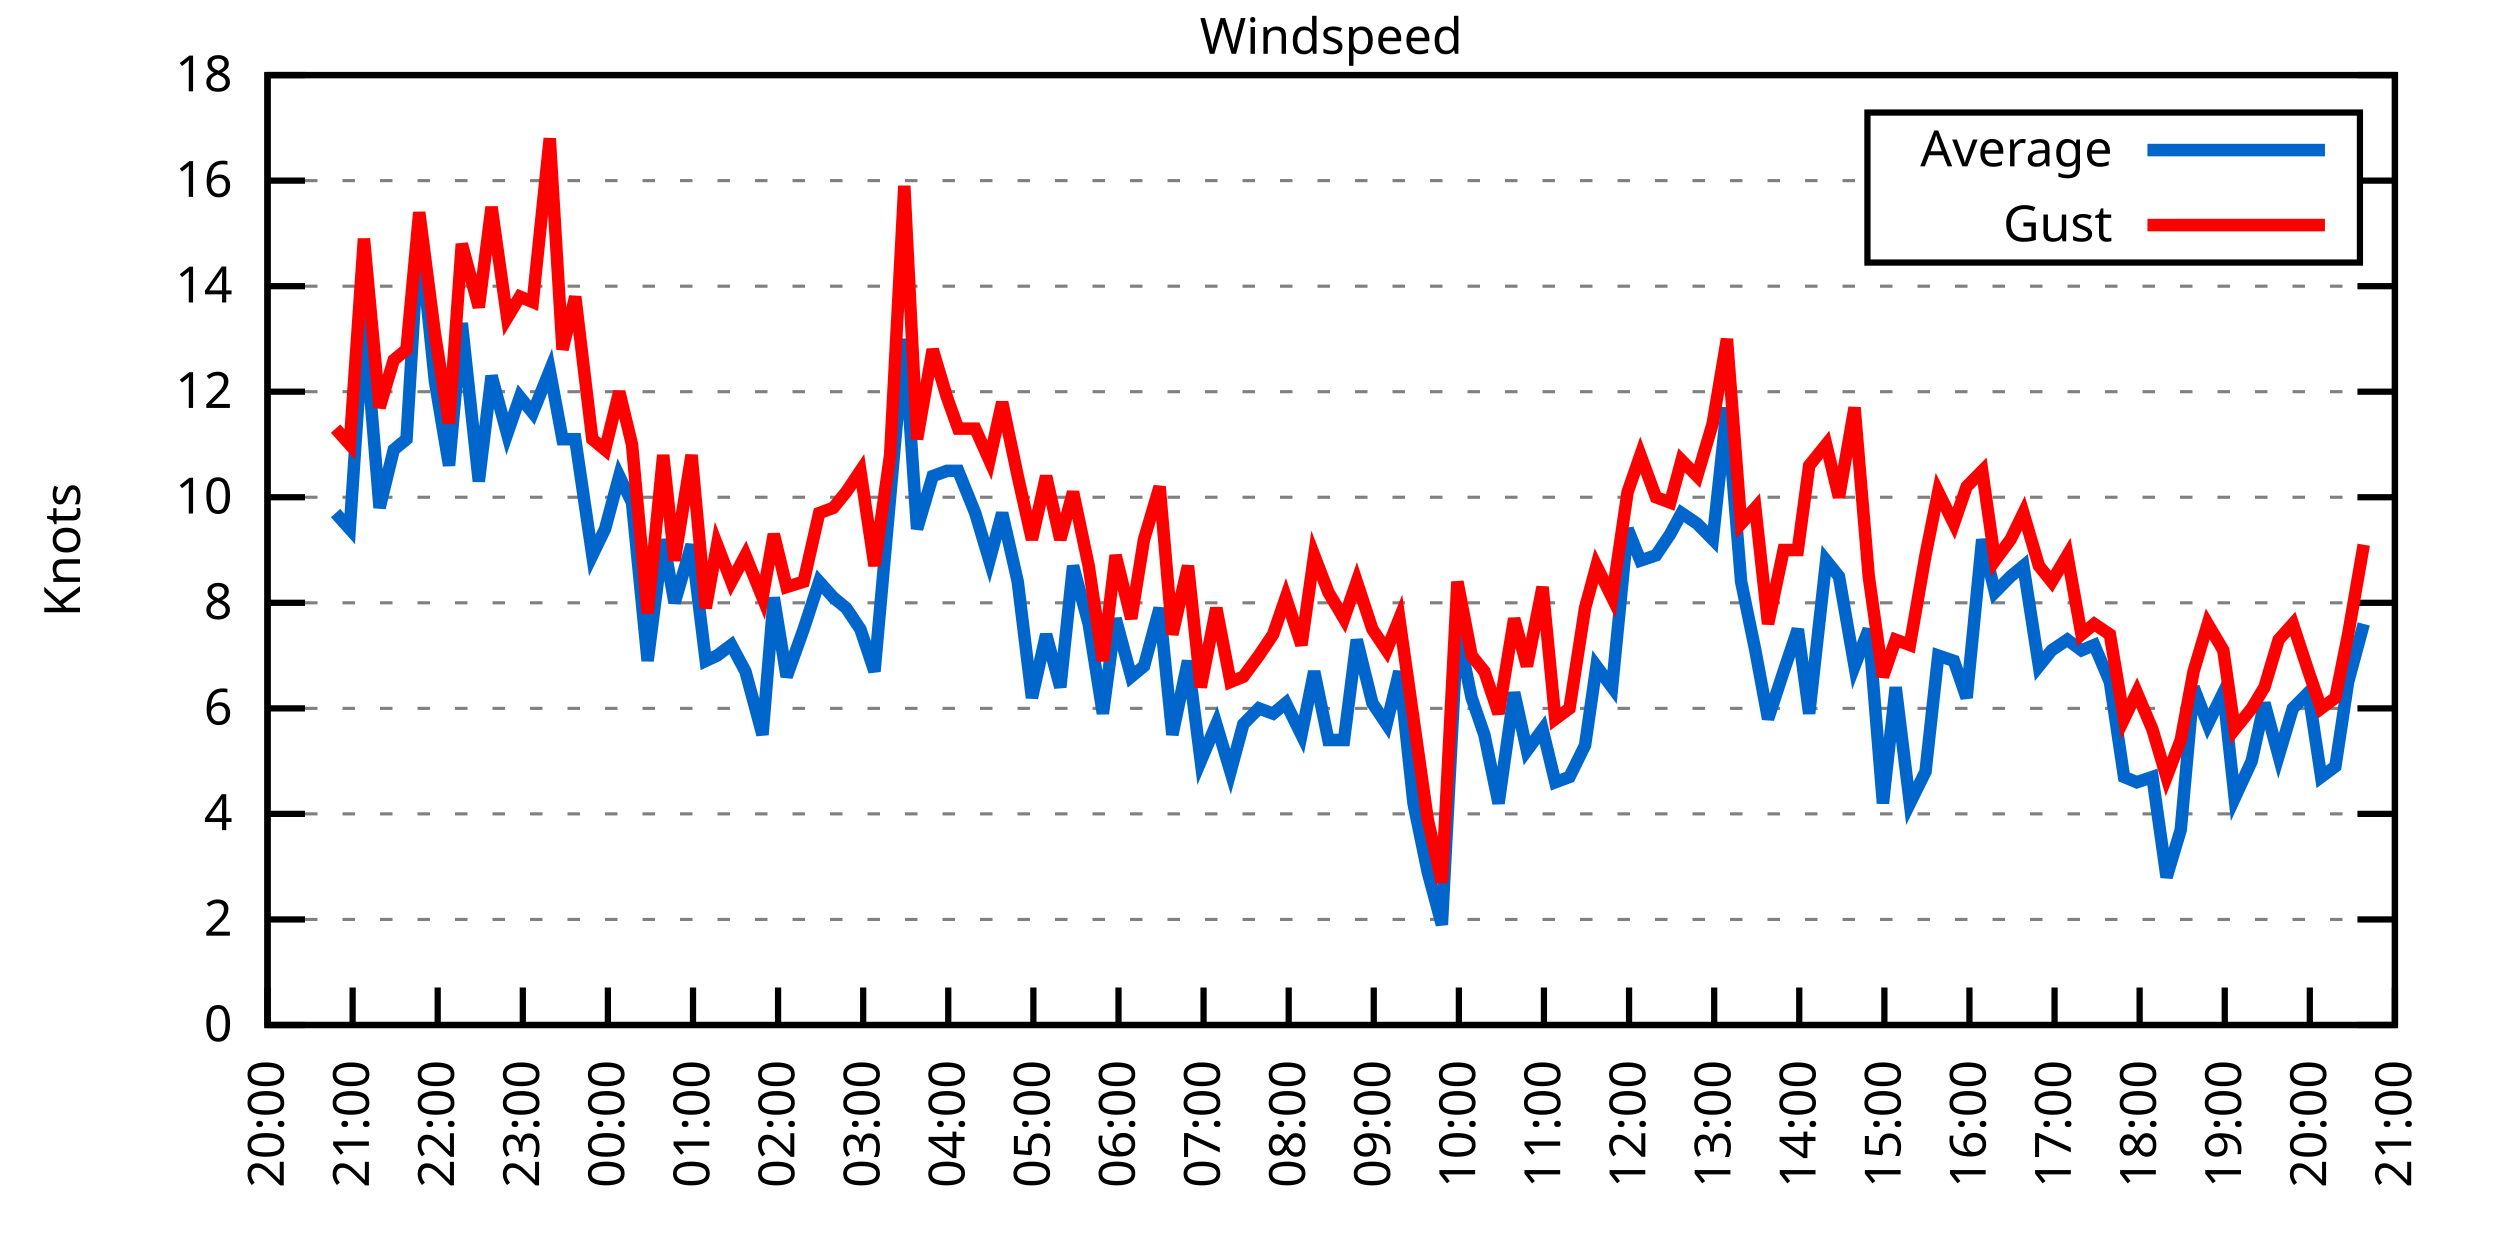
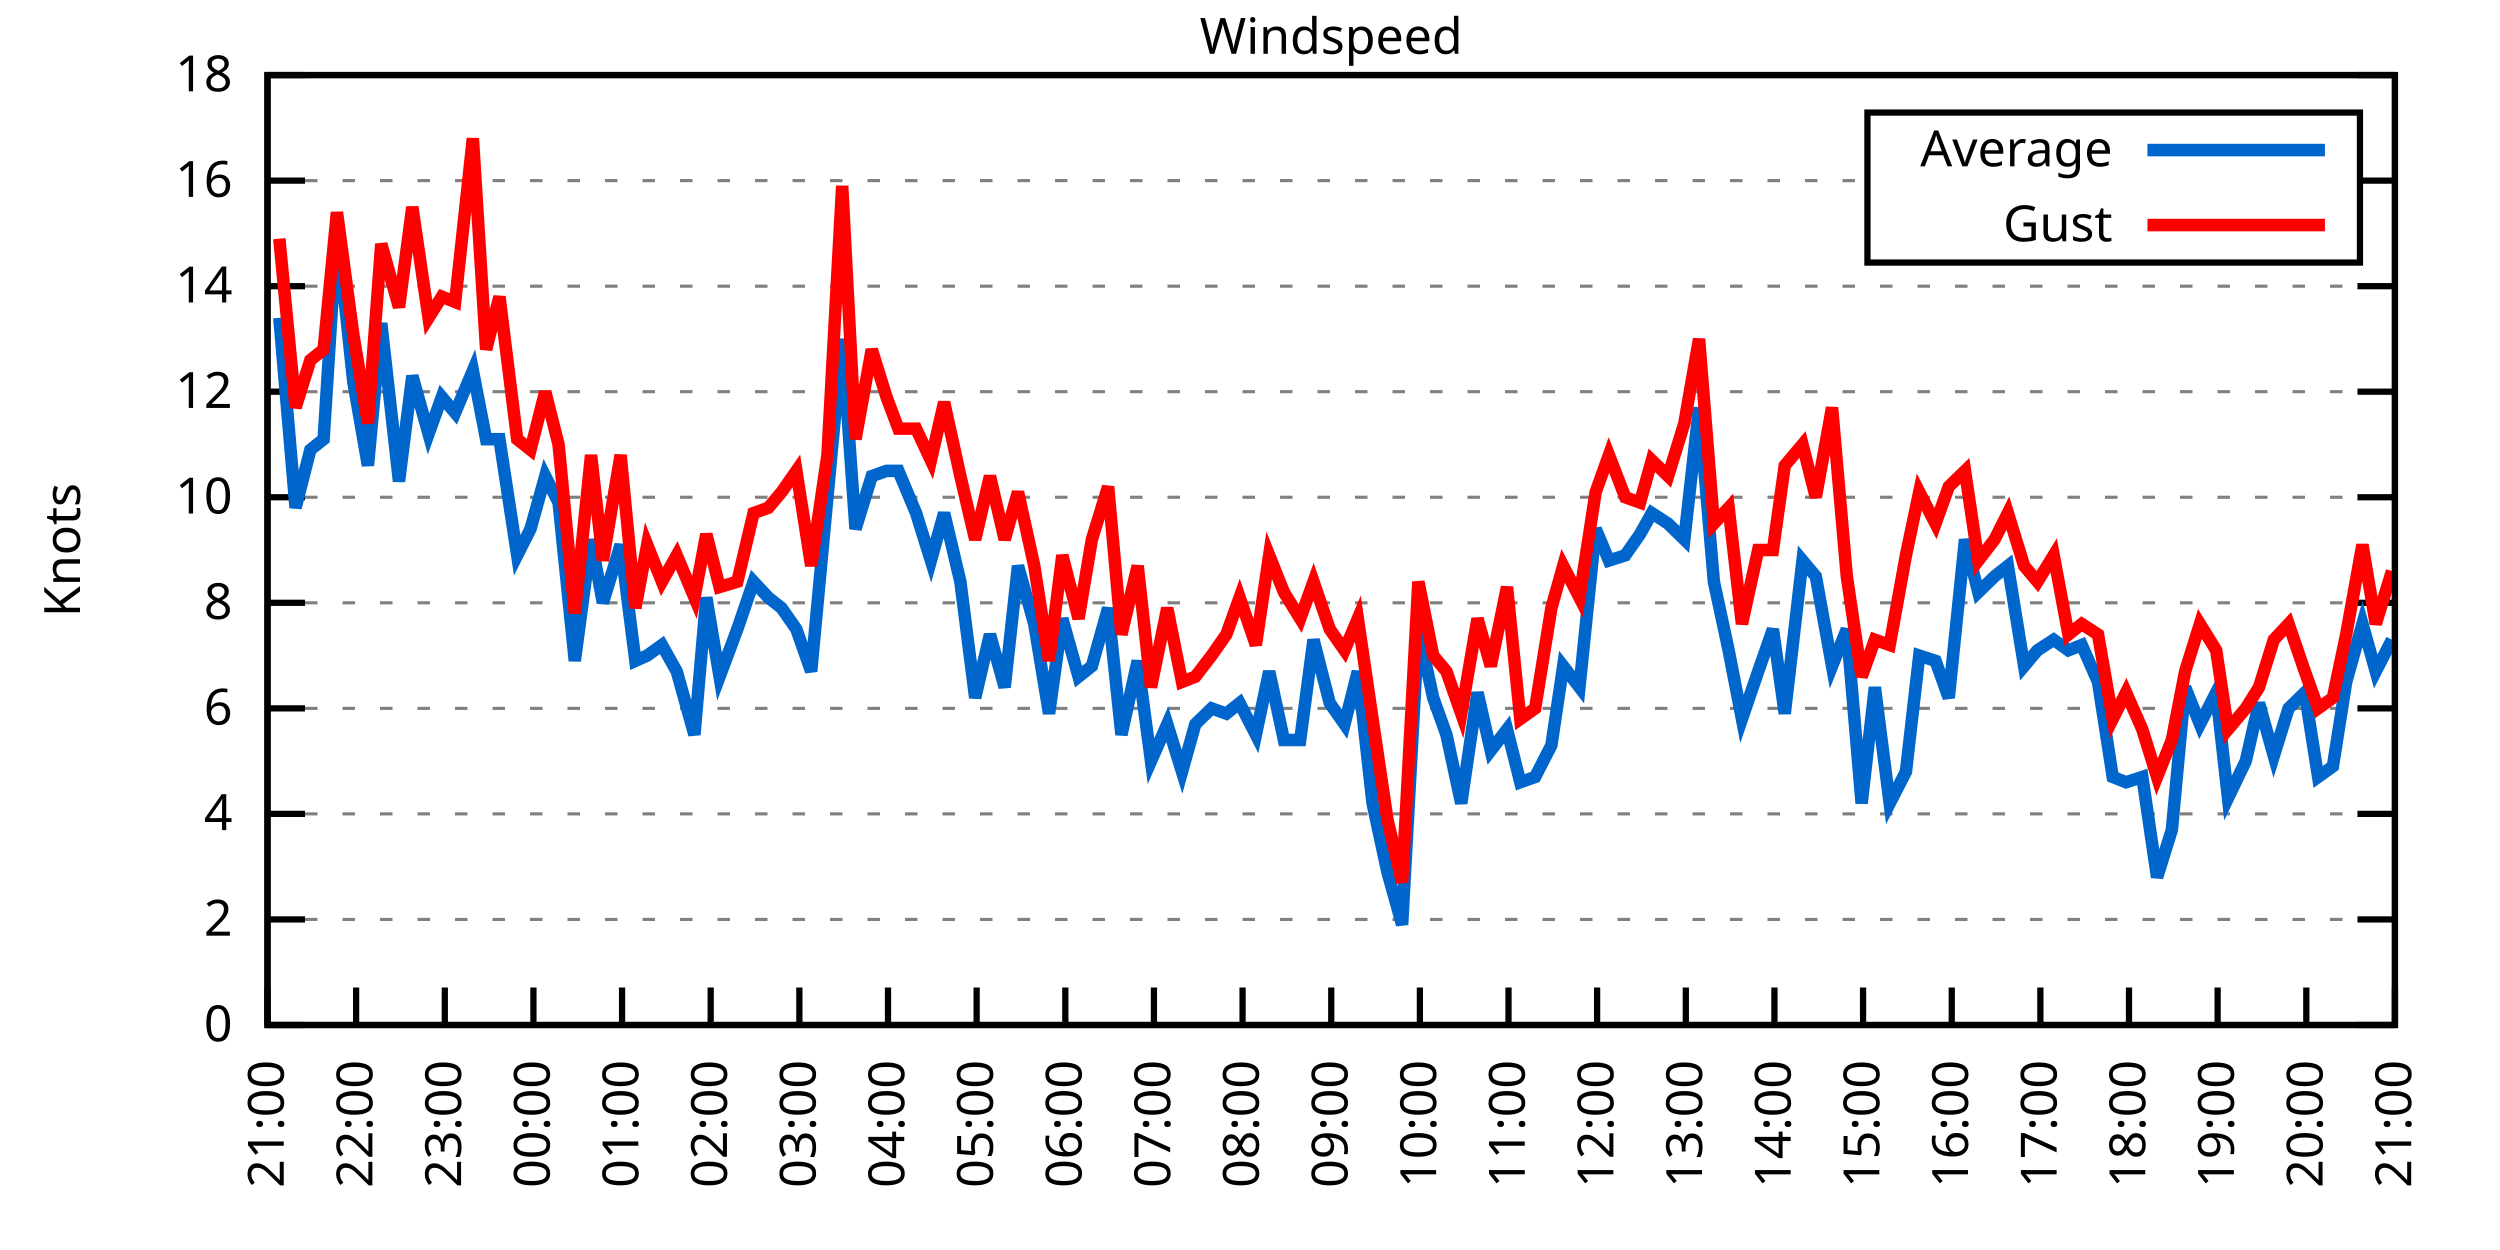
<svg xmlns="http://www.w3.org/2000/svg" xmlns:xlink="http://www.w3.org/1999/xlink" width="400" height="200" viewBox="0 0 400 200">
  <g id="gnuplot_canvas">
    <rect x="0" y="0" width="400" height="200" fill="none" />
    <defs>
      <circle id="gpDot" r="0.5" stroke-width="0.5" stroke="currentColor" />
      <path id="gpPt0" stroke-width="0.333" stroke="currentColor" d="M-1,0 h2 M0,-1 v2" />
      <path id="gpPt1" stroke-width="0.333" stroke="currentColor" d="M-1,-1 L1,1 M1,-1 L-1,1" />
      <path id="gpPt2" stroke-width="0.333" stroke="currentColor" d="M-1,0 L1,0 M0,-1 L0,1 M-1,-1 L1,1 M-1,1 L1,-1" />
      <rect id="gpPt3" stroke-width="0.333" stroke="currentColor" x="-1" y="-1" width="2" height="2" />
      <rect id="gpPt4" stroke-width="0.333" stroke="currentColor" fill="currentColor" x="-1" y="-1" width="2" height="2" />
      <circle id="gpPt5" stroke-width="0.333" stroke="currentColor" cx="0" cy="0" r="1" />
      <use xlink:href="#gpPt5" id="gpPt6" fill="currentColor" stroke="none" />
      <path id="gpPt7" stroke-width="0.333" stroke="currentColor" d="M0,-1.33 L-1.33,0.67 L1.33,0.67 z" />
      <use xlink:href="#gpPt7" id="gpPt8" fill="currentColor" stroke="none" />
      <use xlink:href="#gpPt7" id="gpPt9" stroke="currentColor" transform="rotate(180)" />
      <use xlink:href="#gpPt9" id="gpPt10" fill="currentColor" stroke="none" />
      <use xlink:href="#gpPt3" id="gpPt11" stroke="currentColor" transform="rotate(45)" />
      <use xlink:href="#gpPt11" id="gpPt12" fill="currentColor" stroke="none" />
      <path id="gpPt13" stroke-width="0.333" stroke="currentColor" d="M0,1.330 L1.265,0.411 L0.782,-1.067 L-0.782,-1.076 L-1.265,0.411 z" />
      <use xlink:href="#gpPt13" id="gpPt14" fill="currentColor" stroke="none" />
      <filter id="textbox" filterUnits="objectBoundingBox" x="0" y="0" height="1" width="1">
        <feFlood flood-color="white" flood-opacity="1" result="bgnd" />
        <feComposite in="SourceGraphic" in2="bgnd" operator="atop" />
      </filter>
      <filter id="greybox" filterUnits="objectBoundingBox" x="0" y="0" height="1" width="1">
        <feFlood flood-color="lightgrey" flood-opacity="1" result="grey" />
        <feComposite in="SourceGraphic" in2="grey" operator="atop" />
      </filter>
    </defs>
    <g fill="none" color="white" stroke="currentColor" stroke-width="1.00" stroke-linecap="butt" stroke-linejoin="miter">
</g>
    <g fill="none" color="black" stroke="currentColor" stroke-width="1.00" stroke-linecap="butt" stroke-linejoin="miter">
      <g stroke="none" shape-rendering="crispEdges">
        <polygon fill="rgb(255, 255, 255)" points="42.80,164.00 383.18,164.00 383.18,12.02 42.80,12.02 " />
      </g>
    </g>
    <g fill="none" color="black" stroke="currentColor" stroke-width="1.00" stroke-linecap="butt" stroke-linejoin="miter">
</g>
    <g fill="none" color="black" stroke="black" stroke-width="0.50" stroke-linecap="butt" stroke-linejoin="miter">
</g>
    <g fill="none" color="gray" stroke="currentColor" stroke-width="0.50" stroke-linecap="butt" stroke-linejoin="miter">
      <path stroke="gray" stroke-dasharray="2,4" class="gridline" d="M42.80,164.00 L383.19,164.00  " />
    </g>
    <g fill="none" color="gray" stroke="gray" stroke-width="1.00" stroke-linecap="butt" stroke-linejoin="miter">
</g>
    <g fill="none" color="black" stroke="currentColor" stroke-width="1.00" stroke-linecap="butt" stroke-linejoin="miter">
      <path stroke="black" d="M42.80,164.00 L48.80,164.00 M383.19,164.00 L377.19,164.00  " />
      <g transform="translate(37.20,166.60)" stroke="none" fill="black" font-family="Sans" font-size="8.00" text-anchor="end">
        <text>
          <tspan font-family="Sans"> 0</tspan>
        </text>
      </g>
    </g>
    <g fill="none" color="black" stroke="currentColor" stroke-width="1.00" stroke-linecap="butt" stroke-linejoin="miter">
</g>
    <g fill="none" color="black" stroke="black" stroke-width="0.50" stroke-linecap="butt" stroke-linejoin="miter">
</g>
    <g fill="none" color="gray" stroke="currentColor" stroke-width="0.50" stroke-linecap="butt" stroke-linejoin="miter">
      <path stroke="gray" stroke-dasharray="2,4" class="gridline" d="M42.80,147.11 L383.19,147.11  " />
    </g>
    <g fill="none" color="gray" stroke="gray" stroke-width="1.00" stroke-linecap="butt" stroke-linejoin="miter">
</g>
    <g fill="none" color="black" stroke="currentColor" stroke-width="1.00" stroke-linecap="butt" stroke-linejoin="miter">
      <path stroke="black" d="M42.80,147.11 L48.80,147.11 M383.19,147.11 L377.19,147.11  " />
      <g transform="translate(37.20,149.71)" stroke="none" fill="black" font-family="Sans" font-size="8.00" text-anchor="end">
        <text>
          <tspan font-family="Sans"> 2</tspan>
        </text>
      </g>
    </g>
    <g fill="none" color="black" stroke="currentColor" stroke-width="1.00" stroke-linecap="butt" stroke-linejoin="miter">
</g>
    <g fill="none" color="black" stroke="black" stroke-width="0.50" stroke-linecap="butt" stroke-linejoin="miter">
</g>
    <g fill="none" color="gray" stroke="currentColor" stroke-width="0.50" stroke-linecap="butt" stroke-linejoin="miter">
      <path stroke="gray" stroke-dasharray="2,4" class="gridline" d="M42.80,130.22 L383.19,130.22  " />
    </g>
    <g fill="none" color="gray" stroke="gray" stroke-width="1.00" stroke-linecap="butt" stroke-linejoin="miter">
</g>
    <g fill="none" color="black" stroke="currentColor" stroke-width="1.00" stroke-linecap="butt" stroke-linejoin="miter">
      <path stroke="black" d="M42.80,130.22 L48.80,130.22 M383.19,130.22 L377.19,130.22  " />
      <g transform="translate(37.20,132.82)" stroke="none" fill="black" font-family="Sans" font-size="8.00" text-anchor="end">
        <text>
          <tspan font-family="Sans"> 4</tspan>
        </text>
      </g>
    </g>
    <g fill="none" color="black" stroke="currentColor" stroke-width="1.00" stroke-linecap="butt" stroke-linejoin="miter">
</g>
    <g fill="none" color="black" stroke="black" stroke-width="0.50" stroke-linecap="butt" stroke-linejoin="miter">
</g>
    <g fill="none" color="gray" stroke="currentColor" stroke-width="0.50" stroke-linecap="butt" stroke-linejoin="miter">
      <path stroke="gray" stroke-dasharray="2,4" class="gridline" d="M42.80,113.34 L383.19,113.34  " />
    </g>
    <g fill="none" color="gray" stroke="gray" stroke-width="1.00" stroke-linecap="butt" stroke-linejoin="miter">
</g>
    <g fill="none" color="black" stroke="currentColor" stroke-width="1.00" stroke-linecap="butt" stroke-linejoin="miter">
      <path stroke="black" d="M42.80,113.34 L48.80,113.34 M383.19,113.34 L377.19,113.34  " />
      <g transform="translate(37.20,115.94)" stroke="none" fill="black" font-family="Sans" font-size="8.00" text-anchor="end">
        <text>
          <tspan font-family="Sans"> 6</tspan>
        </text>
      </g>
    </g>
    <g fill="none" color="black" stroke="currentColor" stroke-width="1.00" stroke-linecap="butt" stroke-linejoin="miter">
</g>
    <g fill="none" color="black" stroke="black" stroke-width="0.50" stroke-linecap="butt" stroke-linejoin="miter">
</g>
    <g fill="none" color="gray" stroke="currentColor" stroke-width="0.50" stroke-linecap="butt" stroke-linejoin="miter">
      <path stroke="gray" stroke-dasharray="2,4" class="gridline" d="M42.80,96.45 L383.19,96.45  " />
    </g>
    <g fill="none" color="gray" stroke="gray" stroke-width="1.00" stroke-linecap="butt" stroke-linejoin="miter">
</g>
    <g fill="none" color="black" stroke="currentColor" stroke-width="1.00" stroke-linecap="butt" stroke-linejoin="miter">
      <path stroke="black" d="M42.80,96.45 L48.80,96.45 M383.19,96.45 L377.19,96.45  " />
      <g transform="translate(37.20,99.05)" stroke="none" fill="black" font-family="Sans" font-size="8.00" text-anchor="end">
        <text>
          <tspan font-family="Sans"> 8</tspan>
        </text>
      </g>
    </g>
    <g fill="none" color="black" stroke="currentColor" stroke-width="1.00" stroke-linecap="butt" stroke-linejoin="miter">
</g>
    <g fill="none" color="black" stroke="black" stroke-width="0.50" stroke-linecap="butt" stroke-linejoin="miter">
</g>
    <g fill="none" color="gray" stroke="currentColor" stroke-width="0.50" stroke-linecap="butt" stroke-linejoin="miter">
      <path stroke="gray" stroke-dasharray="2,4" class="gridline" d="M42.80,79.56 L383.19,79.56  " />
    </g>
    <g fill="none" color="gray" stroke="gray" stroke-width="1.00" stroke-linecap="butt" stroke-linejoin="miter">
</g>
    <g fill="none" color="black" stroke="currentColor" stroke-width="1.00" stroke-linecap="butt" stroke-linejoin="miter">
      <path stroke="black" d="M42.80,79.56 L48.80,79.56 M383.19,79.56 L377.19,79.56  " />
      <g transform="translate(37.20,82.16)" stroke="none" fill="black" font-family="Sans" font-size="8.00" text-anchor="end">
        <text>
          <tspan font-family="Sans"> 10</tspan>
        </text>
      </g>
    </g>
    <g fill="none" color="black" stroke="currentColor" stroke-width="1.00" stroke-linecap="butt" stroke-linejoin="miter">
</g>
    <g fill="none" color="black" stroke="black" stroke-width="0.50" stroke-linecap="butt" stroke-linejoin="miter">
</g>
    <g fill="none" color="gray" stroke="currentColor" stroke-width="0.50" stroke-linecap="butt" stroke-linejoin="miter">
      <path stroke="gray" stroke-dasharray="2,4" class="gridline" d="M42.80,62.67 L383.19,62.67  " />
    </g>
    <g fill="none" color="gray" stroke="gray" stroke-width="1.00" stroke-linecap="butt" stroke-linejoin="miter">
</g>
    <g fill="none" color="black" stroke="currentColor" stroke-width="1.00" stroke-linecap="butt" stroke-linejoin="miter">
      <path stroke="black" d="M42.80,62.67 L48.80,62.67 M383.19,62.67 L377.19,62.67  " />
      <g transform="translate(37.20,65.27)" stroke="none" fill="black" font-family="Sans" font-size="8.00" text-anchor="end">
        <text>
          <tspan font-family="Sans"> 12</tspan>
        </text>
      </g>
    </g>
    <g fill="none" color="black" stroke="currentColor" stroke-width="1.00" stroke-linecap="butt" stroke-linejoin="miter">
</g>
    <g fill="none" color="black" stroke="black" stroke-width="0.50" stroke-linecap="butt" stroke-linejoin="miter">
</g>
    <g fill="none" color="gray" stroke="currentColor" stroke-width="0.50" stroke-linecap="butt" stroke-linejoin="miter">
      <path stroke="gray" stroke-dasharray="2,4" class="gridline" d="M42.80,45.79 L383.19,45.79  " />
    </g>
    <g fill="none" color="gray" stroke="gray" stroke-width="1.00" stroke-linecap="butt" stroke-linejoin="miter">
</g>
    <g fill="none" color="black" stroke="currentColor" stroke-width="1.00" stroke-linecap="butt" stroke-linejoin="miter">
      <path stroke="black" d="M42.80,45.79 L48.80,45.79 M383.19,45.79 L377.19,45.79  " />
      <g transform="translate(37.20,48.39)" stroke="none" fill="black" font-family="Sans" font-size="8.00" text-anchor="end">
        <text>
          <tspan font-family="Sans"> 14</tspan>
        </text>
      </g>
    </g>
    <g fill="none" color="black" stroke="currentColor" stroke-width="1.00" stroke-linecap="butt" stroke-linejoin="miter">
</g>
    <g fill="none" color="black" stroke="black" stroke-width="0.50" stroke-linecap="butt" stroke-linejoin="miter">
</g>
    <g fill="none" color="gray" stroke="currentColor" stroke-width="0.50" stroke-linecap="butt" stroke-linejoin="miter">
      <path stroke="gray" stroke-dasharray="2,4" class="gridline" d="M42.80,28.90 L298.79,28.90 M377.59,28.90 L383.19,28.90  " />
    </g>
    <g fill="none" color="gray" stroke="gray" stroke-width="1.00" stroke-linecap="butt" stroke-linejoin="miter">
</g>
    <g fill="none" color="black" stroke="currentColor" stroke-width="1.00" stroke-linecap="butt" stroke-linejoin="miter">
      <path stroke="black" d="M42.80,28.90 L48.80,28.90 M383.19,28.90 L377.19,28.90  " />
      <g transform="translate(37.20,31.50)" stroke="none" fill="black" font-family="Sans" font-size="8.00" text-anchor="end">
        <text>
          <tspan font-family="Sans"> 16</tspan>
        </text>
      </g>
    </g>
    <g fill="none" color="black" stroke="currentColor" stroke-width="1.00" stroke-linecap="butt" stroke-linejoin="miter">
</g>
    <g fill="none" color="black" stroke="black" stroke-width="0.50" stroke-linecap="butt" stroke-linejoin="miter">
</g>
    <g fill="none" color="gray" stroke="currentColor" stroke-width="0.50" stroke-linecap="butt" stroke-linejoin="miter">
      <path stroke="gray" stroke-dasharray="2,4" class="gridline" d="M42.80,12.01 L383.19,12.01  " />
    </g>
    <g fill="none" color="gray" stroke="gray" stroke-width="1.00" stroke-linecap="butt" stroke-linejoin="miter">
</g>
    <g fill="none" color="black" stroke="currentColor" stroke-width="1.00" stroke-linecap="butt" stroke-linejoin="miter">
      <path stroke="black" d="M42.80,12.01 L48.80,12.01 M383.19,12.01 L377.19,12.01  " />
      <g transform="translate(37.20,14.61)" stroke="none" fill="black" font-family="Sans" font-size="8.00" text-anchor="end">
        <text>
          <tspan font-family="Sans"> 18</tspan>
        </text>
      </g>
    </g>
    <g fill="none" color="black" stroke="currentColor" stroke-width="1.00" stroke-linecap="butt" stroke-linejoin="miter">
      <path stroke="black" d="M42.80,164.00 L42.80,158.00  " />
      <g transform="translate(45.40,169.60) rotate(270.00)" stroke="none" fill="black" font-family="Sans" font-size="8.00" text-anchor="end">
        <text>
-           <tspan font-family="Sans">20:00</tspan>
-         </text>
-       </g>
-     </g>
-     <g fill="none" color="black" stroke="currentColor" stroke-width="1.00" stroke-linecap="butt" stroke-linejoin="miter">
-       <path stroke="black" d="M56.42,164.00 L56.42,158.00  " />
-       <g transform="translate(59.02,169.60) rotate(270.00)" stroke="none" fill="black" font-family="Sans" font-size="8.00" text-anchor="end">
-         <text>
          <tspan font-family="Sans">21:00</tspan>
        </text>
      </g>
    </g>
    <g fill="none" color="black" stroke="currentColor" stroke-width="1.00" stroke-linecap="butt" stroke-linejoin="miter">
-       <path stroke="black" d="M70.03,164.00 L70.03,158.00  " />
-       <g transform="translate(72.63,169.60) rotate(270.00)" stroke="none" fill="black" font-family="Sans" font-size="8.00" text-anchor="end">
+       <path stroke="black" d="M56.98,164.00 L56.98,158.00  " />
+       <g transform="translate(59.58,169.60) rotate(270.00)" stroke="none" fill="black" font-family="Sans" font-size="8.00" text-anchor="end">
        <text>
          <tspan font-family="Sans">22:00</tspan>
        </text>
      </g>
    </g>
    <g fill="none" color="black" stroke="currentColor" stroke-width="1.00" stroke-linecap="butt" stroke-linejoin="miter">
-       <path stroke="black" d="M83.65,164.00 L83.65,158.00  " />
-       <g transform="translate(86.25,169.60) rotate(270.00)" stroke="none" fill="black" font-family="Sans" font-size="8.00" text-anchor="end">
+       <path stroke="black" d="M71.17,164.00 L71.17,158.00  " />
+       <g transform="translate(73.77,169.60) rotate(270.00)" stroke="none" fill="black" font-family="Sans" font-size="8.00" text-anchor="end">
        <text>
          <tspan font-family="Sans">23:00</tspan>
        </text>
      </g>
    </g>
    <g fill="none" color="black" stroke="currentColor" stroke-width="1.00" stroke-linecap="butt" stroke-linejoin="miter">
-       <path stroke="black" d="M97.26,164.00 L97.26,158.00  " />
-       <g transform="translate(99.86,169.60) rotate(270.00)" stroke="none" fill="black" font-family="Sans" font-size="8.00" text-anchor="end">
+       <path stroke="black" d="M85.35,164.00 L85.35,158.00  " />
+       <g transform="translate(87.95,169.60) rotate(270.00)" stroke="none" fill="black" font-family="Sans" font-size="8.00" text-anchor="end">
        <text>
          <tspan font-family="Sans">00:00</tspan>
        </text>
      </g>
    </g>
    <g fill="none" color="black" stroke="currentColor" stroke-width="1.00" stroke-linecap="butt" stroke-linejoin="miter">
-       <path stroke="black" d="M110.88,164.00 L110.88,158.00  " />
-       <g transform="translate(113.48,169.60) rotate(270.00)" stroke="none" fill="black" font-family="Sans" font-size="8.00" text-anchor="end">
+       <path stroke="black" d="M99.53,164.00 L99.53,158.00  " />
+       <g transform="translate(102.13,169.60) rotate(270.00)" stroke="none" fill="black" font-family="Sans" font-size="8.00" text-anchor="end">
        <text>
          <tspan font-family="Sans">01:00</tspan>
        </text>
      </g>
    </g>
    <g fill="none" color="black" stroke="currentColor" stroke-width="1.00" stroke-linecap="butt" stroke-linejoin="miter">
-       <path stroke="black" d="M124.49,164.00 L124.49,158.00  " />
-       <g transform="translate(127.09,169.60) rotate(270.00)" stroke="none" fill="black" font-family="Sans" font-size="8.00" text-anchor="end">
+       <path stroke="black" d="M113.71,164.00 L113.71,158.00  " />
+       <g transform="translate(116.31,169.60) rotate(270.00)" stroke="none" fill="black" font-family="Sans" font-size="8.00" text-anchor="end">
        <text>
          <tspan font-family="Sans">02:00</tspan>
        </text>
      </g>
    </g>
    <g fill="none" color="black" stroke="currentColor" stroke-width="1.00" stroke-linecap="butt" stroke-linejoin="miter">
-       <path stroke="black" d="M138.11,164.00 L138.11,158.00  " />
-       <g transform="translate(140.71,169.60) rotate(270.00)" stroke="none" fill="black" font-family="Sans" font-size="8.00" text-anchor="end">
+       <path stroke="black" d="M127.90,164.00 L127.90,158.00  " />
+       <g transform="translate(130.50,169.60) rotate(270.00)" stroke="none" fill="black" font-family="Sans" font-size="8.00" text-anchor="end">
        <text>
          <tspan font-family="Sans">03:00</tspan>
        </text>
      </g>
    </g>
    <g fill="none" color="black" stroke="currentColor" stroke-width="1.00" stroke-linecap="butt" stroke-linejoin="miter">
-       <path stroke="black" d="M151.72,164.00 L151.72,158.00  " />
-       <g transform="translate(154.32,169.60) rotate(270.00)" stroke="none" fill="black" font-family="Sans" font-size="8.00" text-anchor="end">
+       <path stroke="black" d="M142.08,164.00 L142.08,158.00  " />
+       <g transform="translate(144.68,169.60) rotate(270.00)" stroke="none" fill="black" font-family="Sans" font-size="8.00" text-anchor="end">
        <text>
          <tspan font-family="Sans">04:00</tspan>
        </text>
      </g>
    </g>
    <g fill="none" color="black" stroke="currentColor" stroke-width="1.00" stroke-linecap="butt" stroke-linejoin="miter">
-       <path stroke="black" d="M165.34,164.00 L165.34,158.00  " />
-       <g transform="translate(167.94,169.60) rotate(270.00)" stroke="none" fill="black" font-family="Sans" font-size="8.00" text-anchor="end">
+       <path stroke="black" d="M156.26,164.00 L156.26,158.00  " />
+       <g transform="translate(158.86,169.60) rotate(270.00)" stroke="none" fill="black" font-family="Sans" font-size="8.00" text-anchor="end">
        <text>
          <tspan font-family="Sans">05:00</tspan>
        </text>
      </g>
    </g>
    <g fill="none" color="black" stroke="currentColor" stroke-width="1.00" stroke-linecap="butt" stroke-linejoin="miter">
-       <path stroke="black" d="M178.96,164.00 L178.96,158.00  " />
-       <g transform="translate(181.56,169.60) rotate(270.00)" stroke="none" fill="black" font-family="Sans" font-size="8.00" text-anchor="end">
+       <path stroke="black" d="M170.45,164.00 L170.45,158.00  " />
+       <g transform="translate(173.05,169.60) rotate(270.00)" stroke="none" fill="black" font-family="Sans" font-size="8.00" text-anchor="end">
        <text>
          <tspan font-family="Sans">06:00</tspan>
        </text>
      </g>
    </g>
    <g fill="none" color="black" stroke="currentColor" stroke-width="1.00" stroke-linecap="butt" stroke-linejoin="miter">
-       <path stroke="black" d="M192.57,164.00 L192.57,158.00  " />
-       <g transform="translate(195.17,169.60) rotate(270.00)" stroke="none" fill="black" font-family="Sans" font-size="8.00" text-anchor="end">
+       <path stroke="black" d="M184.63,164.00 L184.63,158.00  " />
+       <g transform="translate(187.23,169.60) rotate(270.00)" stroke="none" fill="black" font-family="Sans" font-size="8.00" text-anchor="end">
        <text>
          <tspan font-family="Sans">07:00</tspan>
        </text>
      </g>
    </g>
    <g fill="none" color="black" stroke="currentColor" stroke-width="1.00" stroke-linecap="butt" stroke-linejoin="miter">
-       <path stroke="black" d="M206.19,164.00 L206.19,158.00  " />
-       <g transform="translate(208.79,169.60) rotate(270.00)" stroke="none" fill="black" font-family="Sans" font-size="8.00" text-anchor="end">
+       <path stroke="black" d="M198.81,164.00 L198.81,158.00  " />
+       <g transform="translate(201.41,169.60) rotate(270.00)" stroke="none" fill="black" font-family="Sans" font-size="8.00" text-anchor="end">
        <text>
          <tspan font-family="Sans">08:00</tspan>
        </text>
      </g>
    </g>
    <g fill="none" color="black" stroke="currentColor" stroke-width="1.00" stroke-linecap="butt" stroke-linejoin="miter">
-       <path stroke="black" d="M219.80,164.00 L219.80,158.00  " />
-       <g transform="translate(222.40,169.60) rotate(270.00)" stroke="none" fill="black" font-family="Sans" font-size="8.00" text-anchor="end">
+       <path stroke="black" d="M213.00,164.00 L213.00,158.00  " />
+       <g transform="translate(215.60,169.60) rotate(270.00)" stroke="none" fill="black" font-family="Sans" font-size="8.00" text-anchor="end">
        <text>
          <tspan font-family="Sans">09:00</tspan>
        </text>
      </g>
    </g>
    <g fill="none" color="black" stroke="currentColor" stroke-width="1.00" stroke-linecap="butt" stroke-linejoin="miter">
-       <path stroke="black" d="M233.42,164.00 L233.42,158.00  " />
-       <g transform="translate(236.02,169.60) rotate(270.00)" stroke="none" fill="black" font-family="Sans" font-size="8.00" text-anchor="end">
+       <path stroke="black" d="M227.18,164.00 L227.18,158.00  " />
+       <g transform="translate(229.78,169.60) rotate(270.00)" stroke="none" fill="black" font-family="Sans" font-size="8.00" text-anchor="end">
        <text>
          <tspan font-family="Sans">10:00</tspan>
        </text>
      </g>
    </g>
    <g fill="none" color="black" stroke="currentColor" stroke-width="1.00" stroke-linecap="butt" stroke-linejoin="miter">
-       <path stroke="black" d="M247.03,164.00 L247.03,158.00  " />
-       <g transform="translate(249.63,169.60) rotate(270.00)" stroke="none" fill="black" font-family="Sans" font-size="8.00" text-anchor="end">
+       <path stroke="black" d="M241.36,164.00 L241.36,158.00  " />
+       <g transform="translate(243.96,169.60) rotate(270.00)" stroke="none" fill="black" font-family="Sans" font-size="8.00" text-anchor="end">
        <text>
          <tspan font-family="Sans">11:00</tspan>
        </text>
      </g>
    </g>
    <g fill="none" color="black" stroke="currentColor" stroke-width="1.00" stroke-linecap="butt" stroke-linejoin="miter">
-       <path stroke="black" d="M260.65,164.00 L260.65,158.00  " />
-       <g transform="translate(263.25,169.60) rotate(270.00)" stroke="none" fill="black" font-family="Sans" font-size="8.00" text-anchor="end">
+       <path stroke="black" d="M255.54,164.00 L255.54,158.00  " />
+       <g transform="translate(258.14,169.60) rotate(270.00)" stroke="none" fill="black" font-family="Sans" font-size="8.00" text-anchor="end">
        <text>
          <tspan font-family="Sans">12:00</tspan>
        </text>
      </g>
    </g>
    <g fill="none" color="black" stroke="currentColor" stroke-width="1.00" stroke-linecap="butt" stroke-linejoin="miter">
-       <path stroke="black" d="M274.27,164.00 L274.27,158.00  " />
-       <g transform="translate(276.87,169.60) rotate(270.00)" stroke="none" fill="black" font-family="Sans" font-size="8.00" text-anchor="end">
+       <path stroke="black" d="M269.73,164.00 L269.73,158.00  " />
+       <g transform="translate(272.33,169.60) rotate(270.00)" stroke="none" fill="black" font-family="Sans" font-size="8.00" text-anchor="end">
        <text>
          <tspan font-family="Sans">13:00</tspan>
        </text>
      </g>
    </g>
    <g fill="none" color="black" stroke="currentColor" stroke-width="1.00" stroke-linecap="butt" stroke-linejoin="miter">
-       <path stroke="black" d="M287.88,164.00 L287.88,158.00  " />
-       <g transform="translate(290.48,169.60) rotate(270.00)" stroke="none" fill="black" font-family="Sans" font-size="8.00" text-anchor="end">
+       <path stroke="black" d="M283.91,164.00 L283.91,158.00  " />
+       <g transform="translate(286.51,169.60) rotate(270.00)" stroke="none" fill="black" font-family="Sans" font-size="8.00" text-anchor="end">
        <text>
          <tspan font-family="Sans">14:00</tspan>
        </text>
      </g>
    </g>
    <g fill="none" color="black" stroke="currentColor" stroke-width="1.00" stroke-linecap="butt" stroke-linejoin="miter">
-       <path stroke="black" d="M301.50,164.00 L301.50,158.00  " />
-       <g transform="translate(304.10,169.60) rotate(270.00)" stroke="none" fill="black" font-family="Sans" font-size="8.00" text-anchor="end">
+       <path stroke="black" d="M298.09,164.00 L298.09,158.00  " />
+       <g transform="translate(300.69,169.60) rotate(270.00)" stroke="none" fill="black" font-family="Sans" font-size="8.00" text-anchor="end">
        <text>
          <tspan font-family="Sans">15:00</tspan>
        </text>
      </g>
    </g>
    <g fill="none" color="black" stroke="currentColor" stroke-width="1.00" stroke-linecap="butt" stroke-linejoin="miter">
-       <path stroke="black" d="M315.11,164.00 L315.11,158.00  " />
-       <g transform="translate(317.71,169.60) rotate(270.00)" stroke="none" fill="black" font-family="Sans" font-size="8.00" text-anchor="end">
+       <path stroke="black" d="M312.28,164.00 L312.28,158.00  " />
+       <g transform="translate(314.88,169.60) rotate(270.00)" stroke="none" fill="black" font-family="Sans" font-size="8.00" text-anchor="end">
        <text>
          <tspan font-family="Sans">16:00</tspan>
        </text>
      </g>
    </g>
    <g fill="none" color="black" stroke="currentColor" stroke-width="1.00" stroke-linecap="butt" stroke-linejoin="miter">
-       <path stroke="black" d="M328.73,164.00 L328.73,158.00  " />
-       <g transform="translate(331.33,169.60) rotate(270.00)" stroke="none" fill="black" font-family="Sans" font-size="8.00" text-anchor="end">
+       <path stroke="black" d="M326.46,164.00 L326.46,158.00  " />
+       <g transform="translate(329.06,169.60) rotate(270.00)" stroke="none" fill="black" font-family="Sans" font-size="8.00" text-anchor="end">
        <text>
          <tspan font-family="Sans">17:00</tspan>
        </text>
      </g>
    </g>
    <g fill="none" color="black" stroke="currentColor" stroke-width="1.00" stroke-linecap="butt" stroke-linejoin="miter">
-       <path stroke="black" d="M342.34,164.00 L342.34,158.00  " />
-       <g transform="translate(344.94,169.60) rotate(270.00)" stroke="none" fill="black" font-family="Sans" font-size="8.00" text-anchor="end">
+       <path stroke="black" d="M340.64,164.00 L340.64,158.00  " />
+       <g transform="translate(343.24,169.60) rotate(270.00)" stroke="none" fill="black" font-family="Sans" font-size="8.00" text-anchor="end">
        <text>
          <tspan font-family="Sans">18:00</tspan>
        </text>
      </g>
    </g>
    <g fill="none" color="black" stroke="currentColor" stroke-width="1.00" stroke-linecap="butt" stroke-linejoin="miter">
-       <path stroke="black" d="M355.96,164.00 L355.96,158.00  " />
-       <g transform="translate(358.56,169.60) rotate(270.00)" stroke="none" fill="black" font-family="Sans" font-size="8.00" text-anchor="end">
+       <path stroke="black" d="M354.82,164.00 L354.82,158.00  " />
+       <g transform="translate(357.42,169.60) rotate(270.00)" stroke="none" fill="black" font-family="Sans" font-size="8.00" text-anchor="end">
        <text>
          <tspan font-family="Sans">19:00</tspan>
        </text>
      </g>
    </g>
    <g fill="none" color="black" stroke="currentColor" stroke-width="1.00" stroke-linecap="butt" stroke-linejoin="miter">
-       <path stroke="black" d="M369.57,164.00 L369.57,158.00  " />
-       <g transform="translate(372.17,169.60) rotate(270.00)" stroke="none" fill="black" font-family="Sans" font-size="8.00" text-anchor="end">
+       <path stroke="black" d="M369.01,164.00 L369.01,158.00  " />
+       <g transform="translate(371.61,169.60) rotate(270.00)" stroke="none" fill="black" font-family="Sans" font-size="8.00" text-anchor="end">
        <text>
          <tspan font-family="Sans">20:00</tspan>
        </text>
      </g>
    </g>
    <g fill="none" color="black" stroke="currentColor" stroke-width="1.00" stroke-linecap="butt" stroke-linejoin="miter">
      <path stroke="black" d="M383.19,164.00 L383.19,158.00  " />
      <g transform="translate(385.79,169.60) rotate(270.00)" stroke="none" fill="black" font-family="Sans" font-size="8.00" text-anchor="end">
        <text>
          <tspan font-family="Sans">21:00</tspan>
        </text>
      </g>
    </g>
    <g fill="none" color="black" stroke="currentColor" stroke-width="1.00" stroke-linecap="butt" stroke-linejoin="miter">
</g>
    <g fill="none" color="black" stroke="currentColor" stroke-width="1.00" stroke-linecap="butt" stroke-linejoin="miter">
      <path stroke="black" d="M42.80,12.01 L42.80,164.00 L383.19,164.00 L383.19,12.01 L42.80,12.01 Z  " />
    </g>
    <g fill="none" color="black" stroke="currentColor" stroke-width="1.00" stroke-linecap="butt" stroke-linejoin="miter">
</g>
    <g fill="none" color="black" stroke="currentColor" stroke-width="1.00" stroke-linecap="butt" stroke-linejoin="miter">
      <path stroke="black" d="M298.79,42.01 L298.79,18.01 L377.59,18.01 L377.59,42.01 L298.79,42.01 Z  " />
    </g>
    <g id="Windspeed_plot_1">
      <g fill="none" color="white" stroke="black" stroke-width="2.00" stroke-linecap="butt" stroke-linejoin="miter">
</g>
      <g fill="none" color="black" stroke="currentColor" stroke-width="2.00" stroke-linecap="butt" stroke-linejoin="miter">
        <g transform="translate(337.99,26.61)" stroke="none" fill="black" font-family="Sans" font-size="8.00" text-anchor="end">
          <text>
            <tspan font-family="Sans">Average</tspan>
          </text>
        </g>
      </g>
      <g fill="none" color="black" stroke="currentColor" stroke-width="2.00" stroke-linecap="butt" stroke-linejoin="miter">
-         <path stroke="rgb(  0, 102, 204)" d="M343.59,24.01 L371.99,24.01 M53.69,82.09 L55.96,84.63 L58.23,50.85 L60.73,81.25 L63.00,71.96 L65.04,70.27   L67.08,36.50 L69.58,60.98 L71.85,74.49 L73.89,51.70 L76.61,77.03 L78.65,60.14 L81.15,69.43 L83.19,63.52   L85.24,66.05 L87.96,59.30 L90.00,70.27 L92.04,70.27 L94.77,88.85 L96.81,84.63 L99.08,76.18 L101.12,80.41   L103.62,105.74 L106.11,86.32 L107.93,96.45 L110.65,87.16 L112.92,105.74 L114.74,104.89 L117.01,103.20 L119.27,107.43   L122.00,117.56 L123.81,95.60 L125.86,108.27 L128.58,100.67 L131.07,93.07 L133.34,95.60 L135.39,97.29 L137.66,100.67   L139.92,107.43 L142.42,79.56 L144.69,54.23 L146.73,84.63 L149.23,76.18 L151.50,75.34 L153.31,75.34 L156.04,82.09   L158.31,89.69 L160.35,82.09 L162.84,93.07 L165.11,111.65 L167.38,101.52 L169.65,109.96 L171.69,90.54 L174.19,99.83   L176.46,114.18 L178.50,98.98 L181.00,108.27 L183.04,106.58 L185.54,97.29 L187.58,117.56 L190.08,105.74 L192.12,121.78   L194.61,115.87 L196.88,123.47 L198.93,115.87 L201.42,113.34 L203.69,114.18 L205.73,112.49 L208.23,117.56 L210.27,107.43   L212.54,118.40 L215.04,118.40 L217.08,102.36 L219.58,112.49 L221.85,115.87 L223.89,107.43 L226.16,128.54 L228.43,139.51   L230.70,147.96 L233.19,100.67 L235.46,111.65 L237.50,117.56 L239.77,128.54 L242.27,110.80 L244.31,120.09 L246.81,116.71   L248.85,125.16 L251.12,124.31 L253.61,119.25 L255.43,106.58 L257.93,109.96 L260.42,84.63 L262.47,89.69 L264.96,88.85   L267.23,85.47 L269.05,82.09 L271.54,83.78 L274.04,86.32 L276.31,65.21 L278.58,93.07 L280.85,104.05 L282.89,115.03   L285.38,107.43 L287.65,100.67 L289.47,114.18 L292.19,89.69 L294.23,92.23 L296.73,106.58 L299.00,100.67 L301.27,128.54   L303.31,109.96 L305.58,128.54 L308.08,123.47 L310.12,104.89 L312.62,105.74 L314.66,111.65 L317.15,86.32 L319.20,94.76   L321.69,92.23 L323.74,90.54 L326.23,106.58 L328.27,104.05 L330.77,102.36 L333.04,104.05 L335.08,103.20 L337.58,109.11   L339.85,124.31 L341.89,125.16 L344.39,124.31 L346.65,140.36 L348.92,132.76 L350.97,109.96 L353.24,115.87 L355.73,110.80   L357.55,127.69 L360.27,121.78 L362.31,112.49 L364.58,120.94 L366.85,113.34 L369.35,110.80 L371.39,124.31 L373.66,122.62   L375.70,109.11 L378.20,99.83  " />
+         <path stroke="rgb(  0, 102, 204)" d="M343.59,24.01 L371.99,24.01 M44.69,50.85 L47.29,81.25 L49.66,71.96 L51.78,70.27 L53.91,36.50 L56.51,60.98   L58.87,74.49 L61.00,51.70 L63.84,77.03 L65.97,60.14 L68.57,69.43 L70.69,63.52 L72.82,66.05 L75.66,59.30   L77.78,70.27 L79.91,70.27 L82.75,88.85 L84.88,84.63 L87.24,76.18 L89.37,80.41 L91.97,105.74 L94.57,86.32   L96.46,96.45 L99.30,87.16 L101.66,105.74 L103.55,104.89 L105.91,103.20 L108.28,107.43 L111.11,117.56 L113.01,95.60   L115.13,108.27 L117.97,100.67 L120.57,93.07 L122.93,95.60 L125.06,97.29 L127.42,100.67 L129.79,107.43 L132.39,79.56   L134.75,54.23 L136.88,84.63 L139.48,76.18 L141.84,75.34 L143.74,75.34 L146.57,82.09 L148.94,89.69 L151.06,82.09   L153.66,93.07 L156.03,111.65 L158.39,101.52 L160.75,109.96 L162.88,90.54 L165.48,99.83 L167.85,114.18 L169.97,98.98   L172.57,108.27 L174.70,106.58 L177.30,97.29 L179.43,117.56 L182.03,105.74 L184.16,121.78 L186.76,115.87 L189.12,123.47   L191.25,115.87 L193.85,113.34 L196.21,114.18 L198.34,112.49 L200.94,117.56 L203.07,107.43 L205.43,118.40 L208.03,118.40   L210.16,102.36 L212.76,112.49 L215.12,115.87 L217.25,107.43 L219.61,128.54 L221.98,139.51 L224.34,147.96 L226.94,100.67   L229.31,111.65 L231.43,117.56 L233.80,128.54 L236.40,110.80 L238.52,120.09 L241.12,116.71 L243.25,125.16 L245.62,124.31   L248.22,119.25 L250.11,106.58 L252.71,109.96 L255.31,84.63 L257.43,89.69 L260.04,88.85 L262.40,85.47 L264.29,82.09   L266.89,83.78 L269.49,86.32 L271.85,65.21 L274.22,93.07 L276.58,104.05 L278.71,115.03 L281.31,107.43 L283.67,100.67   L285.56,114.18 L288.40,89.69 L290.53,92.23 L293.13,106.58 L295.49,100.67 L297.86,128.54 L299.98,109.96 L302.35,128.54   L304.95,123.47 L307.08,104.89 L309.68,105.74 L311.80,111.65 L314.40,86.32 L316.53,94.76 L319.13,92.23 L321.26,90.54   L323.86,106.58 L325.99,104.05 L328.59,102.36 L330.95,104.05 L333.08,103.20 L335.68,109.11 L338.04,124.31 L340.17,125.16   L342.77,124.31 L345.13,140.36 L347.50,132.76 L349.62,109.96 L351.99,115.87 L354.59,110.80 L356.48,127.69 L359.32,121.78   L361.44,112.49 L363.81,120.94 L366.17,113.34 L368.77,110.80 L370.90,124.31 L373.26,122.62 L375.39,109.11 L377.99,99.83   L380.12,107.43 L382.72,102.36  " />
      </g>
    </g>
    <g id="Windspeed_plot_2">
      <g fill="none" color="black" stroke="currentColor" stroke-width="2.00" stroke-linecap="butt" stroke-linejoin="miter">
        <g transform="translate(337.99,38.61)" stroke="none" fill="black" font-family="Sans" font-size="8.00" text-anchor="end">
          <text>
            <tspan font-family="Sans">Gust</tspan>
          </text>
        </g>
      </g>
      <g fill="none" color="black" stroke="currentColor" stroke-width="2.00" stroke-linecap="butt" stroke-linejoin="miter">
-         <path stroke="rgb(255,   0,   0)" d="M343.59,36.01 L371.99,36.01 M53.69,68.58 L55.96,71.12 L58.23,38.19 L60.73,65.21 L63.00,57.61 L65.04,55.92   L67.08,33.96 L69.58,53.39 L71.85,67.74 L73.89,39.03 L76.61,49.16 L78.65,33.12 L81.15,50.85 L83.19,47.47   L85.24,48.32 L87.96,22.14 L90.00,55.92 L92.04,47.47 L94.77,70.27 L96.81,71.96 L99.08,62.67 L101.12,71.12   L103.62,98.14 L106.11,72.81 L107.93,89.69 L110.65,72.81 L112.92,97.29 L114.74,87.16 L117.01,93.07 L119.27,88.85   L122.00,95.60 L123.81,85.47 L125.86,93.92 L128.58,93.07 L131.07,82.09 L133.34,81.25 L135.39,78.72 L137.66,75.34   L139.92,90.54 L142.42,72.81 L144.69,29.74 L146.73,70.27 L149.23,55.92 L151.50,63.52 L153.31,68.58 L156.04,68.58   L158.31,73.65 L160.35,64.36 L162.84,76.18 L165.11,86.32 L167.38,76.18 L169.65,86.32 L171.69,78.72 L174.19,90.54   L176.46,105.74 L178.50,88.85 L181.00,98.98 L183.04,86.32 L185.54,77.87 L187.58,101.52 L190.08,90.54 L192.12,109.96   L194.61,97.29 L196.88,109.11 L198.93,108.27 L201.42,104.89 L203.69,101.52 L205.73,95.60 L208.23,103.20 L210.27,88.85   L212.54,94.76 L215.04,98.98 L217.08,93.07 L219.58,100.67 L221.85,104.05 L223.89,98.98 L226.16,115.03 L228.43,131.07   L230.70,141.20 L233.19,93.07 L235.46,104.89 L237.50,107.43 L239.77,114.18 L242.27,98.98 L244.31,106.58 L246.81,93.92   L248.85,115.03 L251.12,113.34 L253.61,97.29 L255.43,90.54 L257.93,95.60 L260.42,78.72 L262.47,72.81 L264.96,79.56   L267.23,80.41 L269.05,73.65 L271.54,76.18 L274.04,67.74 L276.31,54.23 L278.58,83.78 L280.85,81.25 L282.89,99.83   L285.38,88.00 L287.65,88.00 L289.47,74.49 L292.19,71.12 L294.23,79.56 L296.73,65.21 L299.00,92.23 L301.27,108.27   L303.31,102.36 L305.58,103.20 L308.08,88.85 L310.12,78.72 L312.62,83.78 L314.66,77.87 L317.15,75.34 L319.20,89.69   L321.69,86.32 L323.74,82.09 L326.23,90.54 L328.27,93.07 L330.77,88.85 L333.04,101.52 L335.08,99.83 L337.58,101.52   L339.85,115.03 L341.89,110.80 L344.39,116.71 L346.65,124.31 L348.92,118.40 L350.97,107.43 L353.24,99.83 L355.73,104.05   L357.55,116.71 L360.27,113.34 L362.31,109.96 L364.58,102.36 L366.85,99.83 L369.35,107.43 L371.39,113.34 L373.66,111.65   L375.70,101.52 L378.20,87.16  " />
+         <path stroke="rgb(255,   0,   0)" d="M343.59,36.01 L371.99,36.01 M44.69,38.19 L47.29,65.21 L49.66,57.61 L51.78,55.92 L53.91,33.96 L56.51,53.39   L58.87,67.74 L61.00,39.03 L63.84,49.16 L65.97,33.12 L68.57,50.85 L70.69,47.47 L72.82,48.32 L75.66,22.14   L77.78,55.92 L79.91,47.47 L82.75,70.27 L84.88,71.96 L87.24,62.67 L89.37,71.12 L91.97,98.14 L94.57,72.81   L96.46,89.69 L99.30,72.81 L101.66,97.29 L103.55,87.16 L105.91,93.07 L108.28,88.85 L111.11,95.60 L113.01,85.47   L115.13,93.92 L117.97,93.07 L120.57,82.09 L122.93,81.25 L125.06,78.72 L127.42,75.34 L129.79,90.54 L132.39,72.81   L134.75,29.74 L136.88,70.27 L139.48,55.92 L141.84,63.52 L143.74,68.58 L146.57,68.58 L148.94,73.65 L151.06,64.36   L153.66,76.18 L156.03,86.32 L158.39,76.18 L160.75,86.32 L162.88,78.72 L165.48,90.54 L167.85,105.74 L169.97,88.85   L172.57,98.98 L174.70,86.32 L177.30,77.87 L179.43,101.52 L182.03,90.54 L184.16,109.96 L186.76,97.29 L189.12,109.11   L191.25,108.27 L193.85,104.89 L196.21,101.52 L198.34,95.60 L200.94,103.20 L203.07,88.85 L205.43,94.76 L208.03,98.98   L210.16,93.07 L212.76,100.67 L215.12,104.05 L217.25,98.98 L219.61,115.03 L221.98,131.07 L224.34,141.20 L226.94,93.07   L229.31,104.89 L231.43,107.43 L233.80,114.18 L236.40,98.98 L238.52,106.58 L241.12,93.92 L243.25,115.03 L245.62,113.34   L248.22,97.29 L250.11,90.54 L252.71,95.60 L255.31,78.72 L257.43,72.81 L260.04,79.56 L262.40,80.41 L264.29,73.65   L266.89,76.18 L269.49,67.74 L271.85,54.23 L274.22,83.78 L276.58,81.25 L278.71,99.83 L281.31,88.00 L283.67,88.00   L285.56,74.49 L288.40,71.12 L290.53,79.56 L293.13,65.21 L295.49,92.23 L297.86,108.27 L299.98,102.36 L302.35,103.20   L304.95,88.85 L307.08,78.72 L309.68,83.78 L311.80,77.87 L314.40,75.34 L316.53,89.69 L319.13,86.32 L321.26,82.09   L323.86,90.54 L325.99,93.07 L328.59,88.85 L330.95,101.52 L333.08,99.83 L335.68,101.52 L338.04,115.03 L340.17,110.80   L342.77,116.71 L345.13,124.31 L347.50,118.40 L349.62,107.43 L351.99,99.83 L354.59,104.05 L356.48,116.71 L359.32,113.34   L361.44,109.96 L363.81,102.36 L366.17,99.83 L368.77,107.43 L370.90,113.34 L373.26,111.65 L375.39,101.52 L377.99,87.16   L380.12,99.83 L382.72,91.38  " />
      </g>
    </g>
    <g fill="none" color="black" stroke="currentColor" stroke-width="2.00" stroke-linecap="butt" stroke-linejoin="miter">
</g>
    <g fill="none" color="black" stroke="black" stroke-width="1.00" stroke-linecap="butt" stroke-linejoin="miter">
</g>
    <g fill="none" color="black" stroke="currentColor" stroke-width="1.00" stroke-linecap="butt" stroke-linejoin="miter">
      <path stroke="black" d="M42.80,12.01 L42.80,164.00 L383.19,164.00 L383.19,12.01 L42.80,12.01 Z  " />
      <g transform="translate(12.80,88.01) rotate(270.00)" stroke="none" fill="black" font-family="Sans" font-size="8.00" text-anchor="middle">
        <text>
          <tspan font-family="Sans">Knots</tspan>
        </text>
      </g>
    </g>
    <g fill="none" color="black" stroke="currentColor" stroke-width="1.00" stroke-linecap="butt" stroke-linejoin="miter">
</g>
    <g fill="none" color="black" stroke="currentColor" stroke-width="1.00" stroke-linecap="butt" stroke-linejoin="miter">
      <g transform="translate(212.99,8.61)" stroke="none" fill="black" font-family="Sans" font-size="8.00" text-anchor="middle">
        <text>
          <tspan font-family="Sans">Windspeed</tspan>
        </text>
      </g>
    </g>
    <g fill="none" color="black" stroke="currentColor" stroke-width="1.00" stroke-linecap="butt" stroke-linejoin="miter">
</g>
  </g>
</svg>
